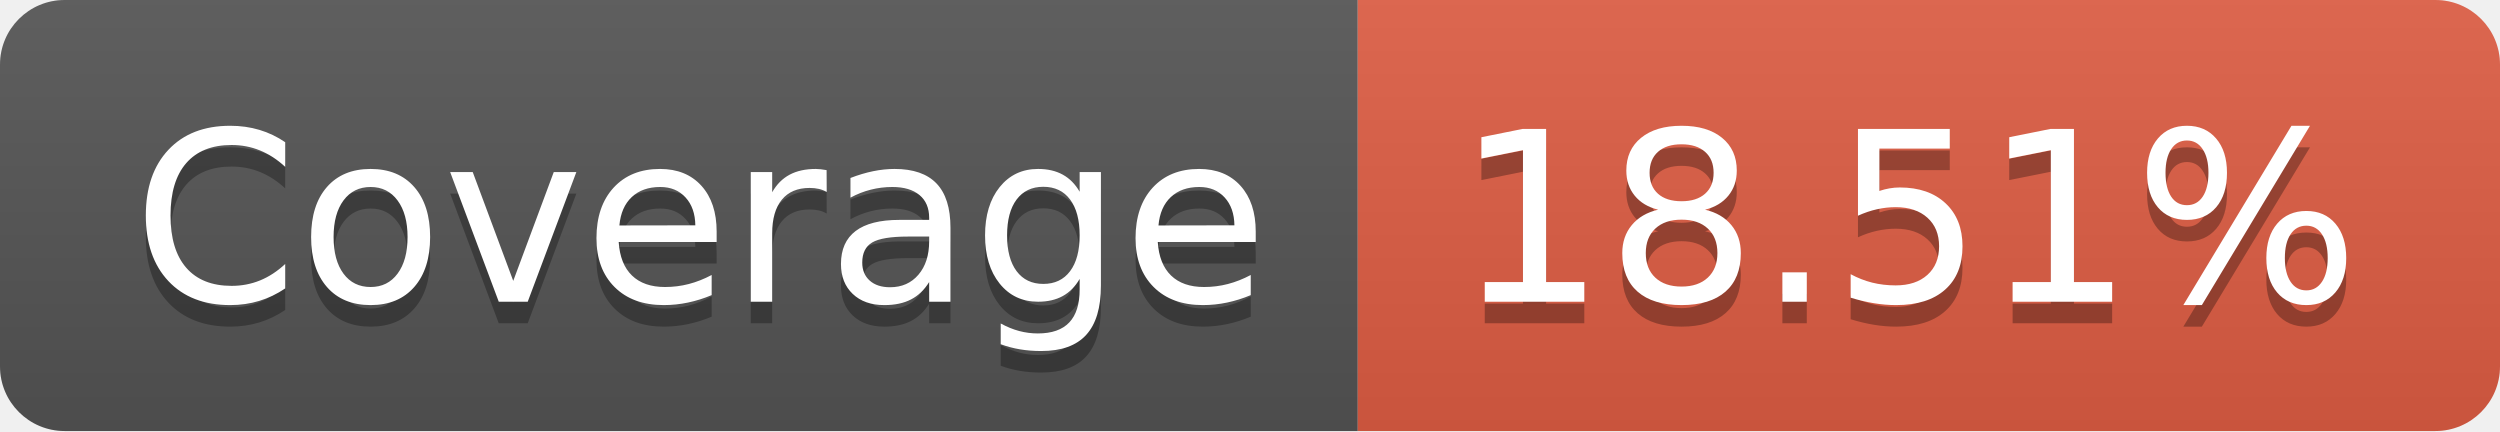
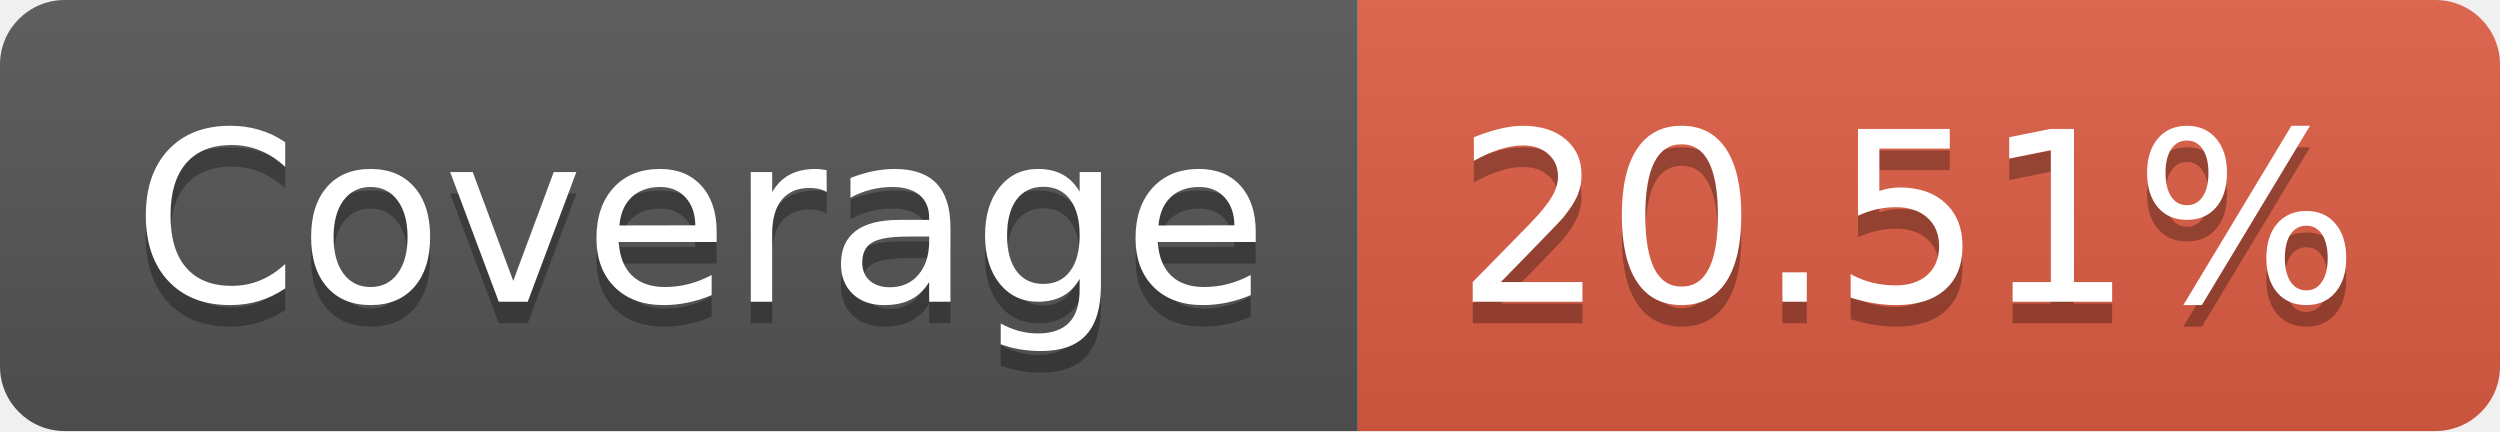
- <svg xmlns="http://www.w3.org/2000/svg" width="116" height="20" role="img" aria-label="Coverage: 18.51%">
+ <svg xmlns="http://www.w3.org/2000/svg" width="116" height="20" role="img" aria-label="Coverage: 20.51%">
  <linearGradient id="s" x2="0" y2="100%">
    <stop offset="0" stop-color="#bbb" stop-opacity=".1" />
    <stop offset="1" stop-opacity=".1" />
  </linearGradient>
  <clipPath id="r">
    <rect width="116" height="20" rx="3" fill="#fff" />
  </clipPath>
  <g clip-path="url(#r)">
    <rect width="63" height="20" fill="#555" />
    <rect x="63" width="53" height="20" fill="#e05d44" />
    <rect width="116" height="20" fill="url(#s)" />
  </g>
  <g fill="#fff" text-anchor="middle" font-family="Verdana,Geneva,DejaVu Sans,sans-serif" text-rendering="geometricPrecision" font-size="110">
    <text aria-hidden="true" x="325" y="150" fill="#010101" fill-opacity=".3" transform="scale(.1)" textLength="530">Coverage</text>
    <text x="325" y="140" transform="scale(.1)" fill="#fff" textLength="530">Coverage</text>
-     <text aria-hidden="true" x="885" y="150" fill="#010101" fill-opacity=".3" transform="scale(.1)" textLength="430">18.51%</text>
-     <text x="885" y="140" transform="scale(.1)" fill="#fff" textLength="430">18.51%</text>
+     <text aria-hidden="true" x="885" y="150" fill="#010101" fill-opacity=".3" transform="scale(.1)" textLength="430">20.51%</text>
+     <text x="885" y="140" transform="scale(.1)" fill="#fff" textLength="430">20.51%</text>
  </g>
</svg>
